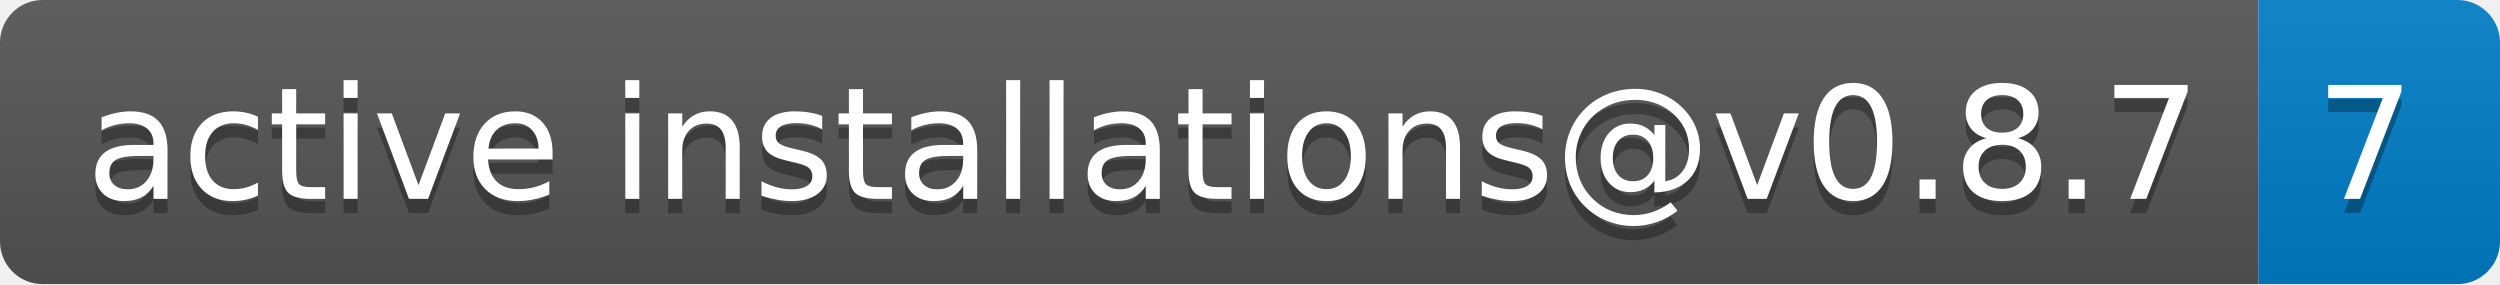
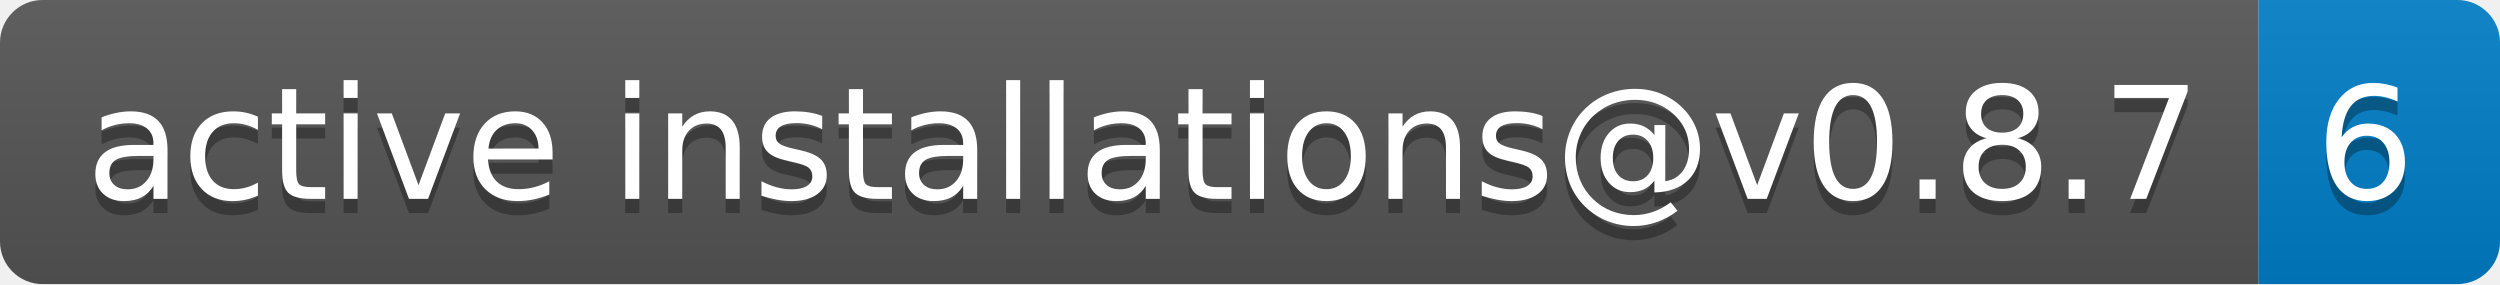
- <svg xmlns="http://www.w3.org/2000/svg" width="176" height="20" role="img" aria-label="active installations@v0.8.7: 7">
+ <svg xmlns="http://www.w3.org/2000/svg" width="176" height="20" role="img" aria-label="active installations@v0.8.7: 6">
  <linearGradient id="s" x2="0" y2="100%">
    <stop offset="0" stop-color="#bbb" stop-opacity=".1" />
    <stop offset="1" stop-opacity=".1" />
  </linearGradient>
  <clipPath id="r">
    <rect width="176" height="20" rx="3" fill="#fff" />
  </clipPath>
  <g clip-path="url(#r)">
    <rect width="159" height="20" fill="#555" />
    <rect x="159" width="17" height="20" fill="#007ec6" />
    <rect width="176" height="20" fill="url(#s)" />
  </g>
  <g fill="#fff" text-anchor="middle" font-family="Verdana,Geneva,DejaVu Sans,sans-serif" text-rendering="geometricPrecision" font-size="110">
    <text aria-hidden="true" x="805" y="150" fill="#010101" fill-opacity=".3" transform="scale(.1)" textLength="1490">active installations@v0.8.7</text>
    <text x="805" y="140" transform="scale(.1)" fill="#fff" textLength="1490">active installations@v0.8.7</text>
-     <text aria-hidden="true" x="1665" y="150" fill="#010101" fill-opacity=".3" transform="scale(.1)" textLength="70">7</text>
-     <text x="1665" y="140" transform="scale(.1)" fill="#fff" textLength="70">7</text>
+     <text aria-hidden="true" x="1665" y="150" fill="#010101" fill-opacity=".3" transform="scale(.1)" textLength="70">6</text>
+     <text x="1665" y="140" transform="scale(.1)" fill="#fff" textLength="70">6</text>
  </g>
</svg>
